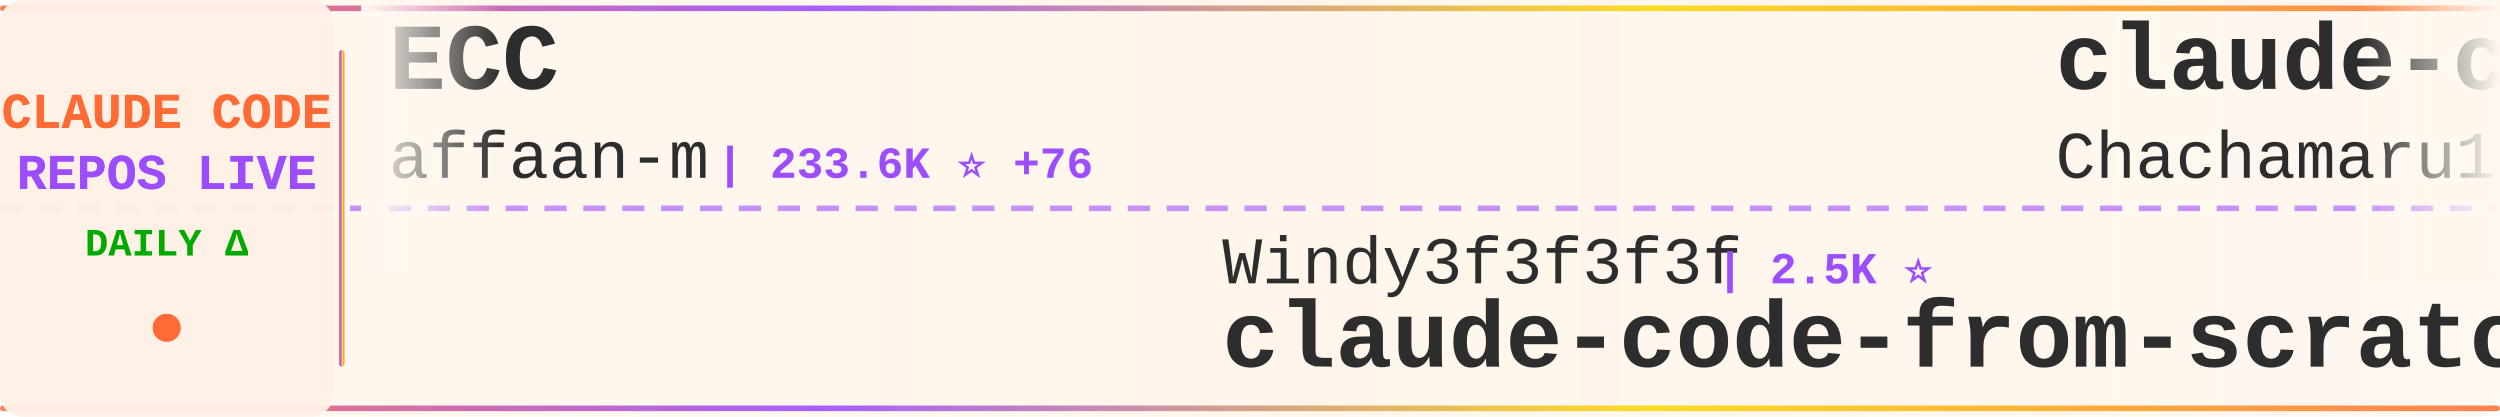
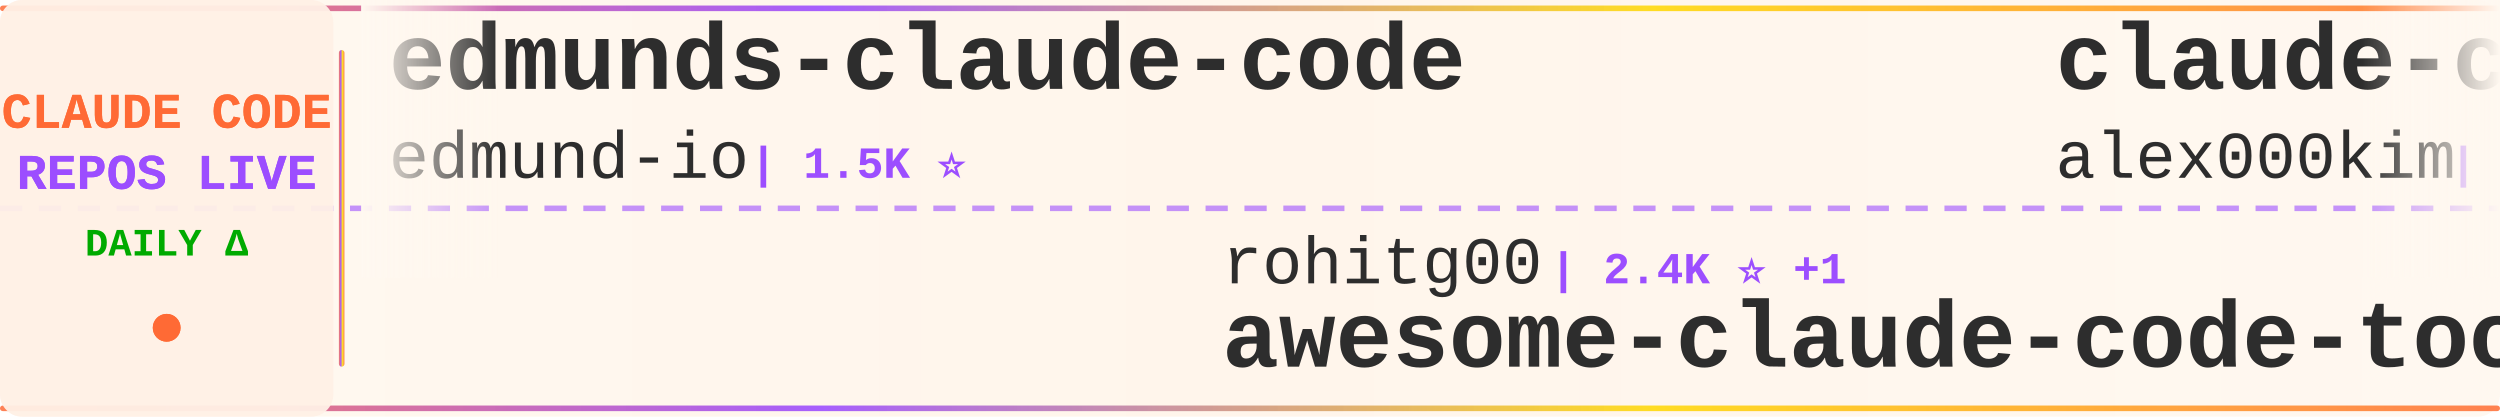
<svg xmlns="http://www.w3.org/2000/svg" width="900" height="150">
  <defs>
    <linearGradient id="tickerBg" x1="0%" y1="0%" x2="100%" y2="0%">
      <stop offset="0%" style="stop-color:#fff8f0;stop-opacity:0.98" />
      <stop offset="50%" style="stop-color:#fff5eb;stop-opacity:1" />
      <stop offset="100%" style="stop-color:#fff8f0;stop-opacity:0.98" />
    </linearGradient>
    <linearGradient id="borderGrad" x1="0%" y1="0%" x2="100%" y2="0%">
      <stop offset="0%" style="stop-color:#FF6B35;stop-opacity:0.85">
        <animate attributeName="stop-opacity" values="0.85;1;0.85" dur="2s" repeatCount="indefinite" />
      </stop>
      <stop offset="33%" style="stop-color:#9C4EFF;stop-opacity:0.9">
        <animate attributeName="stop-opacity" values="0.9;1;0.9" dur="2.2s" repeatCount="indefinite" />
      </stop>
      <stop offset="66%" style="stop-color:#FFD700;stop-opacity:0.85">
        <animate attributeName="stop-opacity" values="0.85;1;0.85" dur="1.8s" repeatCount="indefinite" />
      </stop>
      <stop offset="100%" style="stop-color:#FF6B35;stop-opacity:0.85">
        <animate attributeName="stop-opacity" values="0.85;1;0.85" dur="2s" repeatCount="indefinite" />
      </stop>
    </linearGradient>
    <filter id="textGlow">
      <feGaussianBlur stdDeviation="0.15" result="coloredBlur" />
      <feMerge>
        <feMergeNode in="coloredBlur" />
        <feMergeNode in="SourceGraphic" />
      </feMerge>
    </filter>
    <filter id="metricGlow">
      <feGaussianBlur stdDeviation="0.2" result="coloredBlur" />
      <feMerge>
        <feMergeNode in="coloredBlur" />
        <feMergeNode in="SourceGraphic" />
      </feMerge>
    </filter>
    <linearGradient id="leftFade" x1="0%" y1="0%" x2="100%" y2="0%">
      <stop offset="0%" style="stop-color:#fff8f0;stop-opacity:1" />
      <stop offset="100%" style="stop-color:#fff8f0;stop-opacity:0" />
    </linearGradient>
    <linearGradient id="rightFade" x1="0%" y1="0%" x2="100%" y2="0%">
      <stop offset="0%" style="stop-color:#fff8f0;stop-opacity:0" />
      <stop offset="100%" style="stop-color:#fff8f0;stop-opacity:1" />
    </linearGradient>
  </defs>
  <rect width="900" height="150" fill="url(#tickerBg)" rx="8" />
  <rect x="0" y="2" width="900" height="2" fill="url(#borderGrad)" rx="1" />
  <rect x="0" y="146" width="900" height="2" fill="url(#borderGrad)" rx="1" />
  <line x1="0" y1="75" x2="900" y2="75" stroke="#9C4EFF" stroke-width="2" stroke-dasharray="8 6" opacity="0.6" />
  <rect x="0" y="0" width="120" height="150" fill="#fff0e6" opacity="0.95" rx="8" />
  <text x="60" y="46" font-family="'Courier New', monospace" font-size="18" font-weight="bold" fill="#FF6B35" text-anchor="middle" filter="url(#textGlow)">
    CLAUDE CODE
  </text>
  <text x="60" y="68" font-family="'Courier New', monospace" font-size="18" font-weight="bold" fill="#9C4EFF" text-anchor="middle" filter="url(#textGlow)">
    REPOS LIVE
  </text>
  <text x="60" y="92" font-family="'Courier New', monospace" font-size="14" font-weight="bold" fill="#00aa00" text-anchor="middle">
    DAILY Δ
  </text>
  <circle cx="60" cy="118" r="5" fill="#FF6B35" filter="url(#metricGlow)">
    <animate attributeName="r" values="4;6;4" dur="1.5s" repeatCount="indefinite" />
    <animate attributeName="opacity" values="0.6;1;0.6" dur="1.5s" repeatCount="indefinite" />
  </circle>
  <rect x="122" y="18" width="2" height="114" fill="url(#borderGrad)" rx="1" />
  <clipPath id="tickerClip">
    <rect x="130" y="0" width="770" height="150" />
  </clipPath>
  <g clip-path="url(#tickerClip)">
    <g id="tickerItems">
      <animateTransform attributeName="transform" attributeType="XML" type="translate" from="0 0" to="-3000 0" dur="54s" repeatCount="indefinite" />
      <g transform="translate(0, 0)">
-         <text x="140" y="32" font-family="'Courier New', monospace" font-size="34" font-weight="bold" fill="#2d2d2d">ECC</text>
-         <text x="140" y="64" font-family="'Courier New', monospace" font-size="24" font-weight="normal" fill="#2d2d2d" opacity="1.0">affaan-m</text>
-         <text x="258" y="64" font-family="'Courier New', monospace" font-size="16" font-weight="bold" fill="#9C4EFF"> | 233.6K ⭐ +76</text>
+         <text x="140" y="32" font-family="'Courier New', monospace" font-size="34" font-weight="bold" fill="#2d2d2d">edmunds-claude-code</text>
+         <text x="140" y="64" font-family="'Courier New', monospace" font-size="24" font-weight="normal" fill="#2d2d2d" opacity="1.0">edmund-io</text>
+         <text x="270" y="64" font-family="'Courier New', monospace" font-size="16" font-weight="bold" fill="#9C4EFF"> | 1.5K ⭐</text>
      </g>
      <g transform="translate(300, 0)">
-         <text x="140" y="102" font-family="'Courier New', monospace" font-size="24" font-weight="normal" fill="#2d2d2d" opacity="1.0">Windy3f3f3f3f</text>
-         <text x="318" y="102" font-family="'Courier New', monospace" font-size="16" font-weight="bold" fill="#9C4EFF"> | 2.5K ⭐</text>
-         <text x="140" y="132" font-family="'Courier New', monospace" font-size="34" font-weight="bold" fill="#2d2d2d">claude-code-from-scratch</text>
+         <text x="140" y="102" font-family="'Courier New', monospace" font-size="24" font-weight="normal" fill="#2d2d2d" opacity="1.0">rohitg00</text>
+         <text x="258" y="102" font-family="'Courier New', monospace" font-size="16" font-weight="bold" fill="#9C4EFF"> | 2.4K ⭐ +1</text>
+         <text x="140" y="132" font-family="'Courier New', monospace" font-size="34" font-weight="bold" fill="#2d2d2d">awesome-claude-code-tool...</text>
      </g>
      <g transform="translate(600, 0)">
-         <text x="140" y="32" font-family="'Courier New', monospace" font-size="34" font-weight="bold" fill="#2d2d2d">claude-code-harness</text>
-         <text x="140" y="64" font-family="'Courier New', monospace" font-size="24" font-weight="normal" fill="#2d2d2d" opacity="1.0">Chachamaru127</text>
-         <text x="318" y="64" font-family="'Courier New', monospace" font-size="16" font-weight="bold" fill="#9C4EFF"> | 3.0K ⭐ +1</text>
+         <text x="140" y="32" font-family="'Courier New', monospace" font-size="34" font-weight="bold" fill="#2d2d2d">claude-code</text>
+         <text x="140" y="64" font-family="'Courier New', monospace" font-size="24" font-weight="normal" fill="#2d2d2d" opacity="1.0">alex000kim</text>
+         <text x="282" y="64" font-family="'Courier New', monospace" font-size="16" font-weight="bold" fill="#9C4EFF"> | 232 ⭐</text>
      </g>
      <g transform="translate(900, 0)">
-         <text x="140" y="102" font-family="'Courier New', monospace" font-size="24" font-weight="normal" fill="#2d2d2d" opacity="1.0">Donchitos</text>
-         <text x="270" y="102" font-family="'Courier New', monospace" font-size="16" font-weight="bold" fill="#9C4EFF"> | 23.4K ⭐ +7</text>
-         <text x="140" y="132" font-family="'Courier New', monospace" font-size="34" font-weight="bold" fill="#2d2d2d">Claude-Code-Game-Studios</text>
+         <text x="140" y="102" font-family="'Courier New', monospace" font-size="24" font-weight="normal" fill="#2d2d2d" opacity="1.0">anthropics</text>
+         <text x="282" y="102" font-family="'Courier New', monospace" font-size="16" font-weight="bold" fill="#9C4EFF"> | 8.5K ⭐ +3</text>
+         <text x="140" y="132" font-family="'Courier New', monospace" font-size="34" font-weight="bold" fill="#2d2d2d">claude-code-action</text>
      </g>
      <g transform="translate(1200, 0)">
-         <text x="140" y="32" font-family="'Courier New', monospace" font-size="34" font-weight="bold" fill="#2d2d2d">claude-code-prompts</text>
-         <text x="140" y="64" font-family="'Courier New', monospace" font-size="24" font-weight="normal" fill="#2d2d2d" opacity="1.0">repowise-dev</text>
-         <text x="306" y="64" font-family="'Courier New', monospace" font-size="16" font-weight="bold" fill="#9C4EFF"> | 1.2K ⭐</text>
+         <text x="140" y="32" font-family="'Courier New', monospace" font-size="34" font-weight="bold" fill="#2d2d2d">claude-code-best-practic...</text>
+         <text x="140" y="64" font-family="'Courier New', monospace" font-size="24" font-weight="normal" fill="#2d2d2d" opacity="1.0">shanraisshan</text>
+         <text x="306" y="64" font-family="'Courier New', monospace" font-size="16" font-weight="bold" fill="#9C4EFF"> | 63.5K ⭐ +13</text>
      </g>
      <g transform="translate(1500, 0)">
-         <text x="140" y="102" font-family="'Courier New', monospace" font-size="24" font-weight="normal" fill="#2d2d2d" opacity="1.0">Maciek-roboblog</text>
-         <text x="342" y="102" font-family="'Courier New', monospace" font-size="16" font-weight="bold" fill="#9C4EFF"> | 8.5K ⭐ +3</text>
-         <text x="140" y="132" font-family="'Courier New', monospace" font-size="34" font-weight="bold" fill="#2d2d2d">Claude-Code-Usage-Monito...</text>
+         <text x="140" y="102" font-family="'Courier New', monospace" font-size="24" font-weight="normal" fill="#2d2d2d" opacity="1.0">xu-xiang</text>
+         <text x="258" y="102" font-family="'Courier New', monospace" font-size="16" font-weight="bold" fill="#9C4EFF"> | 1.8K ⭐ +2</text>
+         <text x="140" y="132" font-family="'Courier New', monospace" font-size="34" font-weight="bold" fill="#2d2d2d">everything-claude-code-z...</text>
      </g>
      <g transform="translate(1800, 0)">
-         <text x="140" y="32" font-family="'Courier New', monospace" font-size="34" font-weight="bold" fill="#2d2d2d">Claude-Code</text>
-         <text x="140" y="64" font-family="'Courier New', monospace" font-size="24" font-weight="normal" fill="#2d2d2d" opacity="1.0">OrcaWhisper</text>
-         <text x="294" y="64" font-family="'Courier New', monospace" font-size="16" font-weight="bold" fill="#9C4EFF"> | 86 ⭐</text>
+         <text x="140" y="32" font-family="'Courier New', monospace" font-size="34" font-weight="bold" fill="#2d2d2d">Claude-code</text>
+         <text x="140" y="64" font-family="'Courier New', monospace" font-size="24" font-weight="normal" fill="#2d2d2d" opacity="1.0">fazxes</text>
+         <text x="234" y="64" font-family="'Courier New', monospace" font-size="16" font-weight="bold" fill="#9C4EFF"> | 227 ⭐</text>
      </g>
      <g transform="translate(2100, 0)">
-         <text x="140" y="102" font-family="'Courier New', monospace" font-size="24" font-weight="normal" fill="#2d2d2d" opacity="1.0">disler</text>
-         <text x="234" y="102" font-family="'Courier New', monospace" font-size="16" font-weight="bold" fill="#9C4EFF"> | 1.5K ⭐</text>
-         <text x="140" y="132" font-family="'Courier New', monospace" font-size="34" font-weight="bold" fill="#2d2d2d">pi-vs-claude-code</text>
+         <text x="140" y="102" font-family="'Courier New', monospace" font-size="24" font-weight="normal" fill="#2d2d2d" opacity="1.0">router-for-me</text>
+         <text x="318" y="102" font-family="'Courier New', monospace" font-size="16" font-weight="bold" fill="#9C4EFF"> | 45.1K ⭐ +45.1K</text>
+         <text x="140" y="132" font-family="'Courier New', monospace" font-size="34" font-weight="bold" fill="#2d2d2d">CLIProxyAPI</text>
      </g>
      <g transform="translate(2400, 0)">
-         <text x="140" y="32" font-family="'Courier New', monospace" font-size="34" font-weight="bold" fill="#2d2d2d">claude-code-best-practic...</text>
-         <text x="140" y="64" font-family="'Courier New', monospace" font-size="24" font-weight="normal" fill="#2d2d2d" opacity="1.0">shanraisshan</text>
-         <text x="306" y="64" font-family="'Courier New', monospace" font-size="16" font-weight="bold" fill="#9C4EFF"> | 63.5K ⭐ +10</text>
+         <text x="140" y="32" font-family="'Courier New', monospace" font-size="34" font-weight="bold" fill="#2d2d2d">awesome-claude-code-suba...</text>
+         <text x="140" y="64" font-family="'Courier New', monospace" font-size="24" font-weight="normal" fill="#2d2d2d" opacity="1.0">VoltAgent</text>
+         <text x="270" y="64" font-family="'Courier New', monospace" font-size="16" font-weight="bold" fill="#9C4EFF"> | 23.8K ⭐ +7</text>
      </g>
      <g transform="translate(2700, 0)">
-         <text x="140" y="102" font-family="'Courier New', monospace" font-size="24" font-weight="normal" fill="#2d2d2d" opacity="1.0">oboard</text>
-         <text x="234" y="102" font-family="'Courier New', monospace" font-size="16" font-weight="bold" fill="#9C4EFF"> | 3.3K ⭐</text>
-         <text x="140" y="132" font-family="'Courier New', monospace" font-size="34" font-weight="bold" fill="#2d2d2d">claude-code-rev</text>
+         <text x="140" y="102" font-family="'Courier New', monospace" font-size="24" font-weight="normal" fill="#2d2d2d" opacity="1.0">frankbria</text>
+         <text x="270" y="102" font-family="'Courier New', monospace" font-size="16" font-weight="bold" fill="#9C4EFF"> | 9.6K ⭐</text>
+         <text x="140" y="132" font-family="'Courier New', monospace" font-size="34" font-weight="bold" fill="#2d2d2d">ralph-claude-code</text>
      </g>
      <g transform="translate(3000, 0)">
-         <text x="140" y="32" font-family="'Courier New', monospace" font-size="34" font-weight="bold" fill="#2d2d2d">ECC</text>
-         <text x="140" y="64" font-family="'Courier New', monospace" font-size="24" font-weight="normal" fill="#2d2d2d" opacity="1.0">affaan-m</text>
-         <text x="258" y="64" font-family="'Courier New', monospace" font-size="16" font-weight="bold" fill="#9C4EFF"> | 233.6K ⭐ +76</text>
+         <text x="140" y="32" font-family="'Courier New', monospace" font-size="34" font-weight="bold" fill="#2d2d2d">edmunds-claude-code</text>
+         <text x="140" y="64" font-family="'Courier New', monospace" font-size="24" font-weight="normal" fill="#2d2d2d" opacity="1.0">edmund-io</text>
+         <text x="270" y="64" font-family="'Courier New', monospace" font-size="16" font-weight="bold" fill="#9C4EFF"> | 1.5K ⭐</text>
      </g>
      <g transform="translate(3300, 0)">
-         <text x="140" y="102" font-family="'Courier New', monospace" font-size="24" font-weight="normal" fill="#2d2d2d" opacity="1.0">Windy3f3f3f3f</text>
-         <text x="318" y="102" font-family="'Courier New', monospace" font-size="16" font-weight="bold" fill="#9C4EFF"> | 2.5K ⭐</text>
-         <text x="140" y="132" font-family="'Courier New', monospace" font-size="34" font-weight="bold" fill="#2d2d2d">claude-code-from-scratch</text>
+         <text x="140" y="102" font-family="'Courier New', monospace" font-size="24" font-weight="normal" fill="#2d2d2d" opacity="1.0">rohitg00</text>
+         <text x="258" y="102" font-family="'Courier New', monospace" font-size="16" font-weight="bold" fill="#9C4EFF"> | 2.4K ⭐ +1</text>
+         <text x="140" y="132" font-family="'Courier New', monospace" font-size="34" font-weight="bold" fill="#2d2d2d">awesome-claude-code-tool...</text>
      </g>
      <g transform="translate(3600, 0)">
-         <text x="140" y="32" font-family="'Courier New', monospace" font-size="34" font-weight="bold" fill="#2d2d2d">claude-code-harness</text>
-         <text x="140" y="64" font-family="'Courier New', monospace" font-size="24" font-weight="normal" fill="#2d2d2d" opacity="1.0">Chachamaru127</text>
-         <text x="318" y="64" font-family="'Courier New', monospace" font-size="16" font-weight="bold" fill="#9C4EFF"> | 3.0K ⭐ +1</text>
+         <text x="140" y="32" font-family="'Courier New', monospace" font-size="34" font-weight="bold" fill="#2d2d2d">claude-code</text>
+         <text x="140" y="64" font-family="'Courier New', monospace" font-size="24" font-weight="normal" fill="#2d2d2d" opacity="1.0">alex000kim</text>
+         <text x="282" y="64" font-family="'Courier New', monospace" font-size="16" font-weight="bold" fill="#9C4EFF"> | 232 ⭐</text>
      </g>
      <g transform="translate(3900, 0)">
-         <text x="140" y="102" font-family="'Courier New', monospace" font-size="24" font-weight="normal" fill="#2d2d2d" opacity="1.0">Donchitos</text>
-         <text x="270" y="102" font-family="'Courier New', monospace" font-size="16" font-weight="bold" fill="#9C4EFF"> | 23.4K ⭐ +7</text>
-         <text x="140" y="132" font-family="'Courier New', monospace" font-size="34" font-weight="bold" fill="#2d2d2d">Claude-Code-Game-Studios</text>
+         <text x="140" y="102" font-family="'Courier New', monospace" font-size="24" font-weight="normal" fill="#2d2d2d" opacity="1.0">anthropics</text>
+         <text x="282" y="102" font-family="'Courier New', monospace" font-size="16" font-weight="bold" fill="#9C4EFF"> | 8.5K ⭐ +3</text>
+         <text x="140" y="132" font-family="'Courier New', monospace" font-size="34" font-weight="bold" fill="#2d2d2d">claude-code-action</text>
      </g>
    </g>
  </g>
  <rect x="130" y="0" width="50" height="100" fill="url(#leftFade)" />
  <rect x="850" y="0" width="50" height="100" fill="url(#rightFade)" />
</svg>
